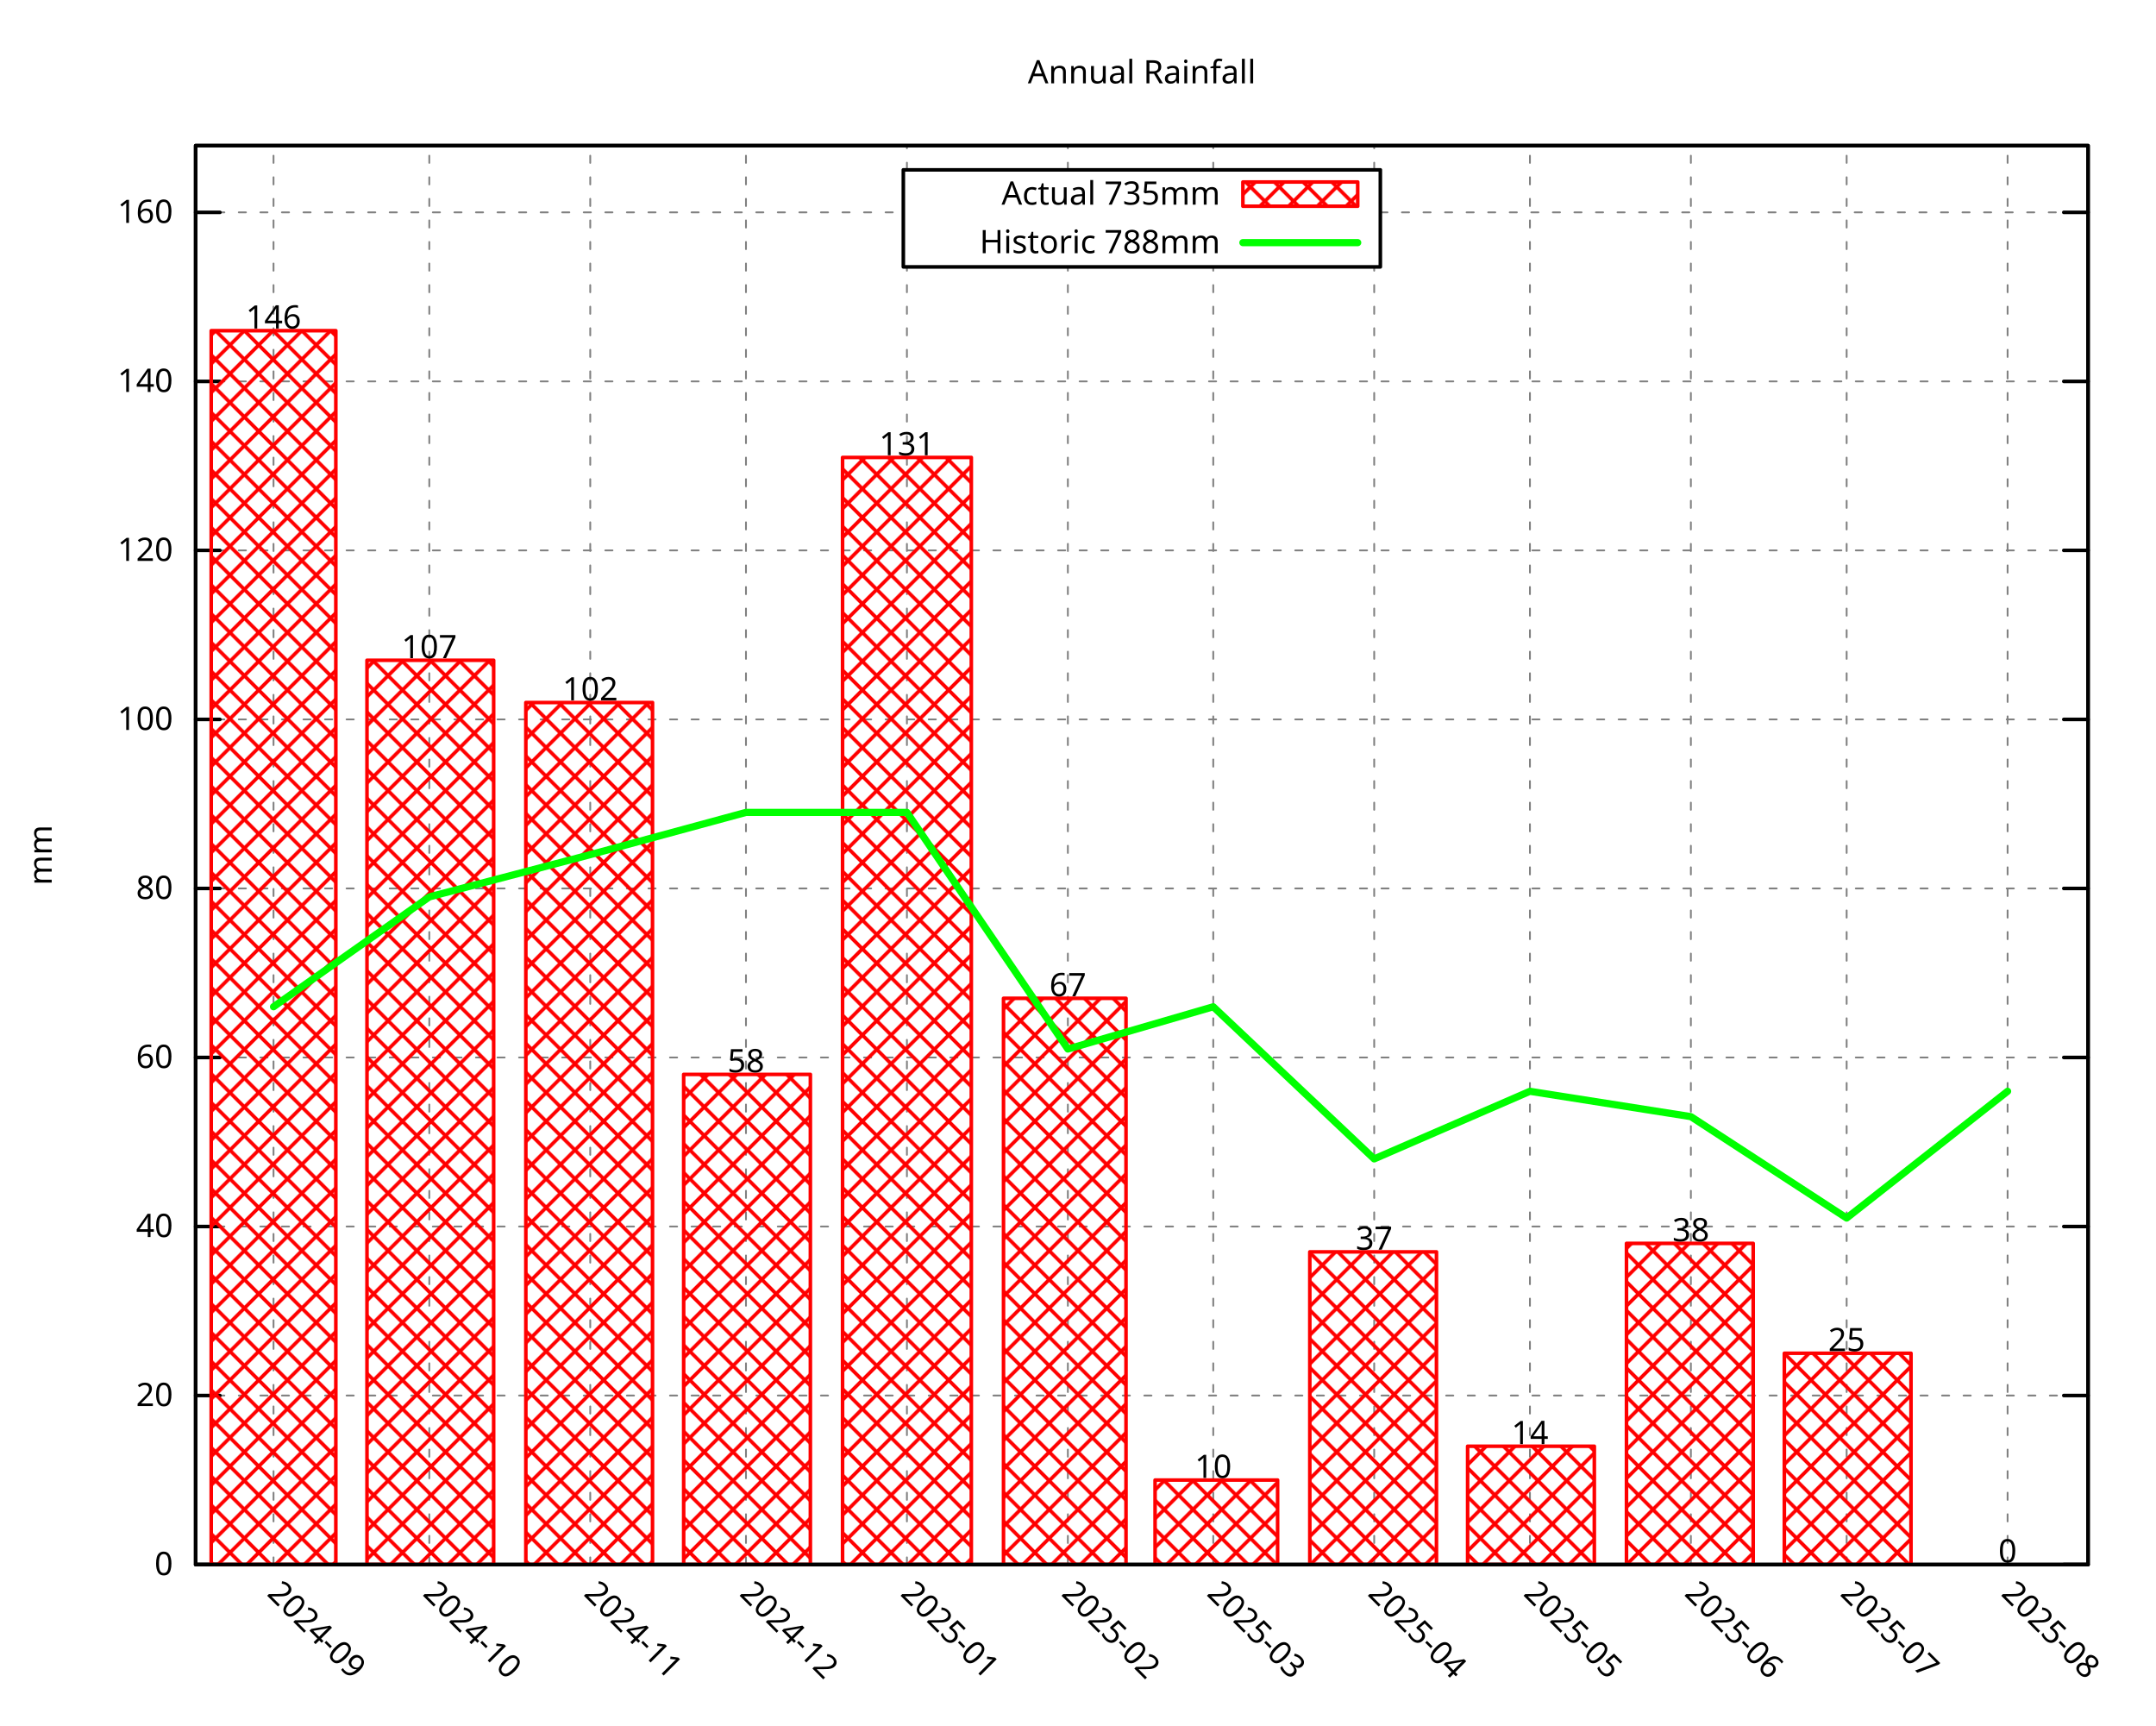
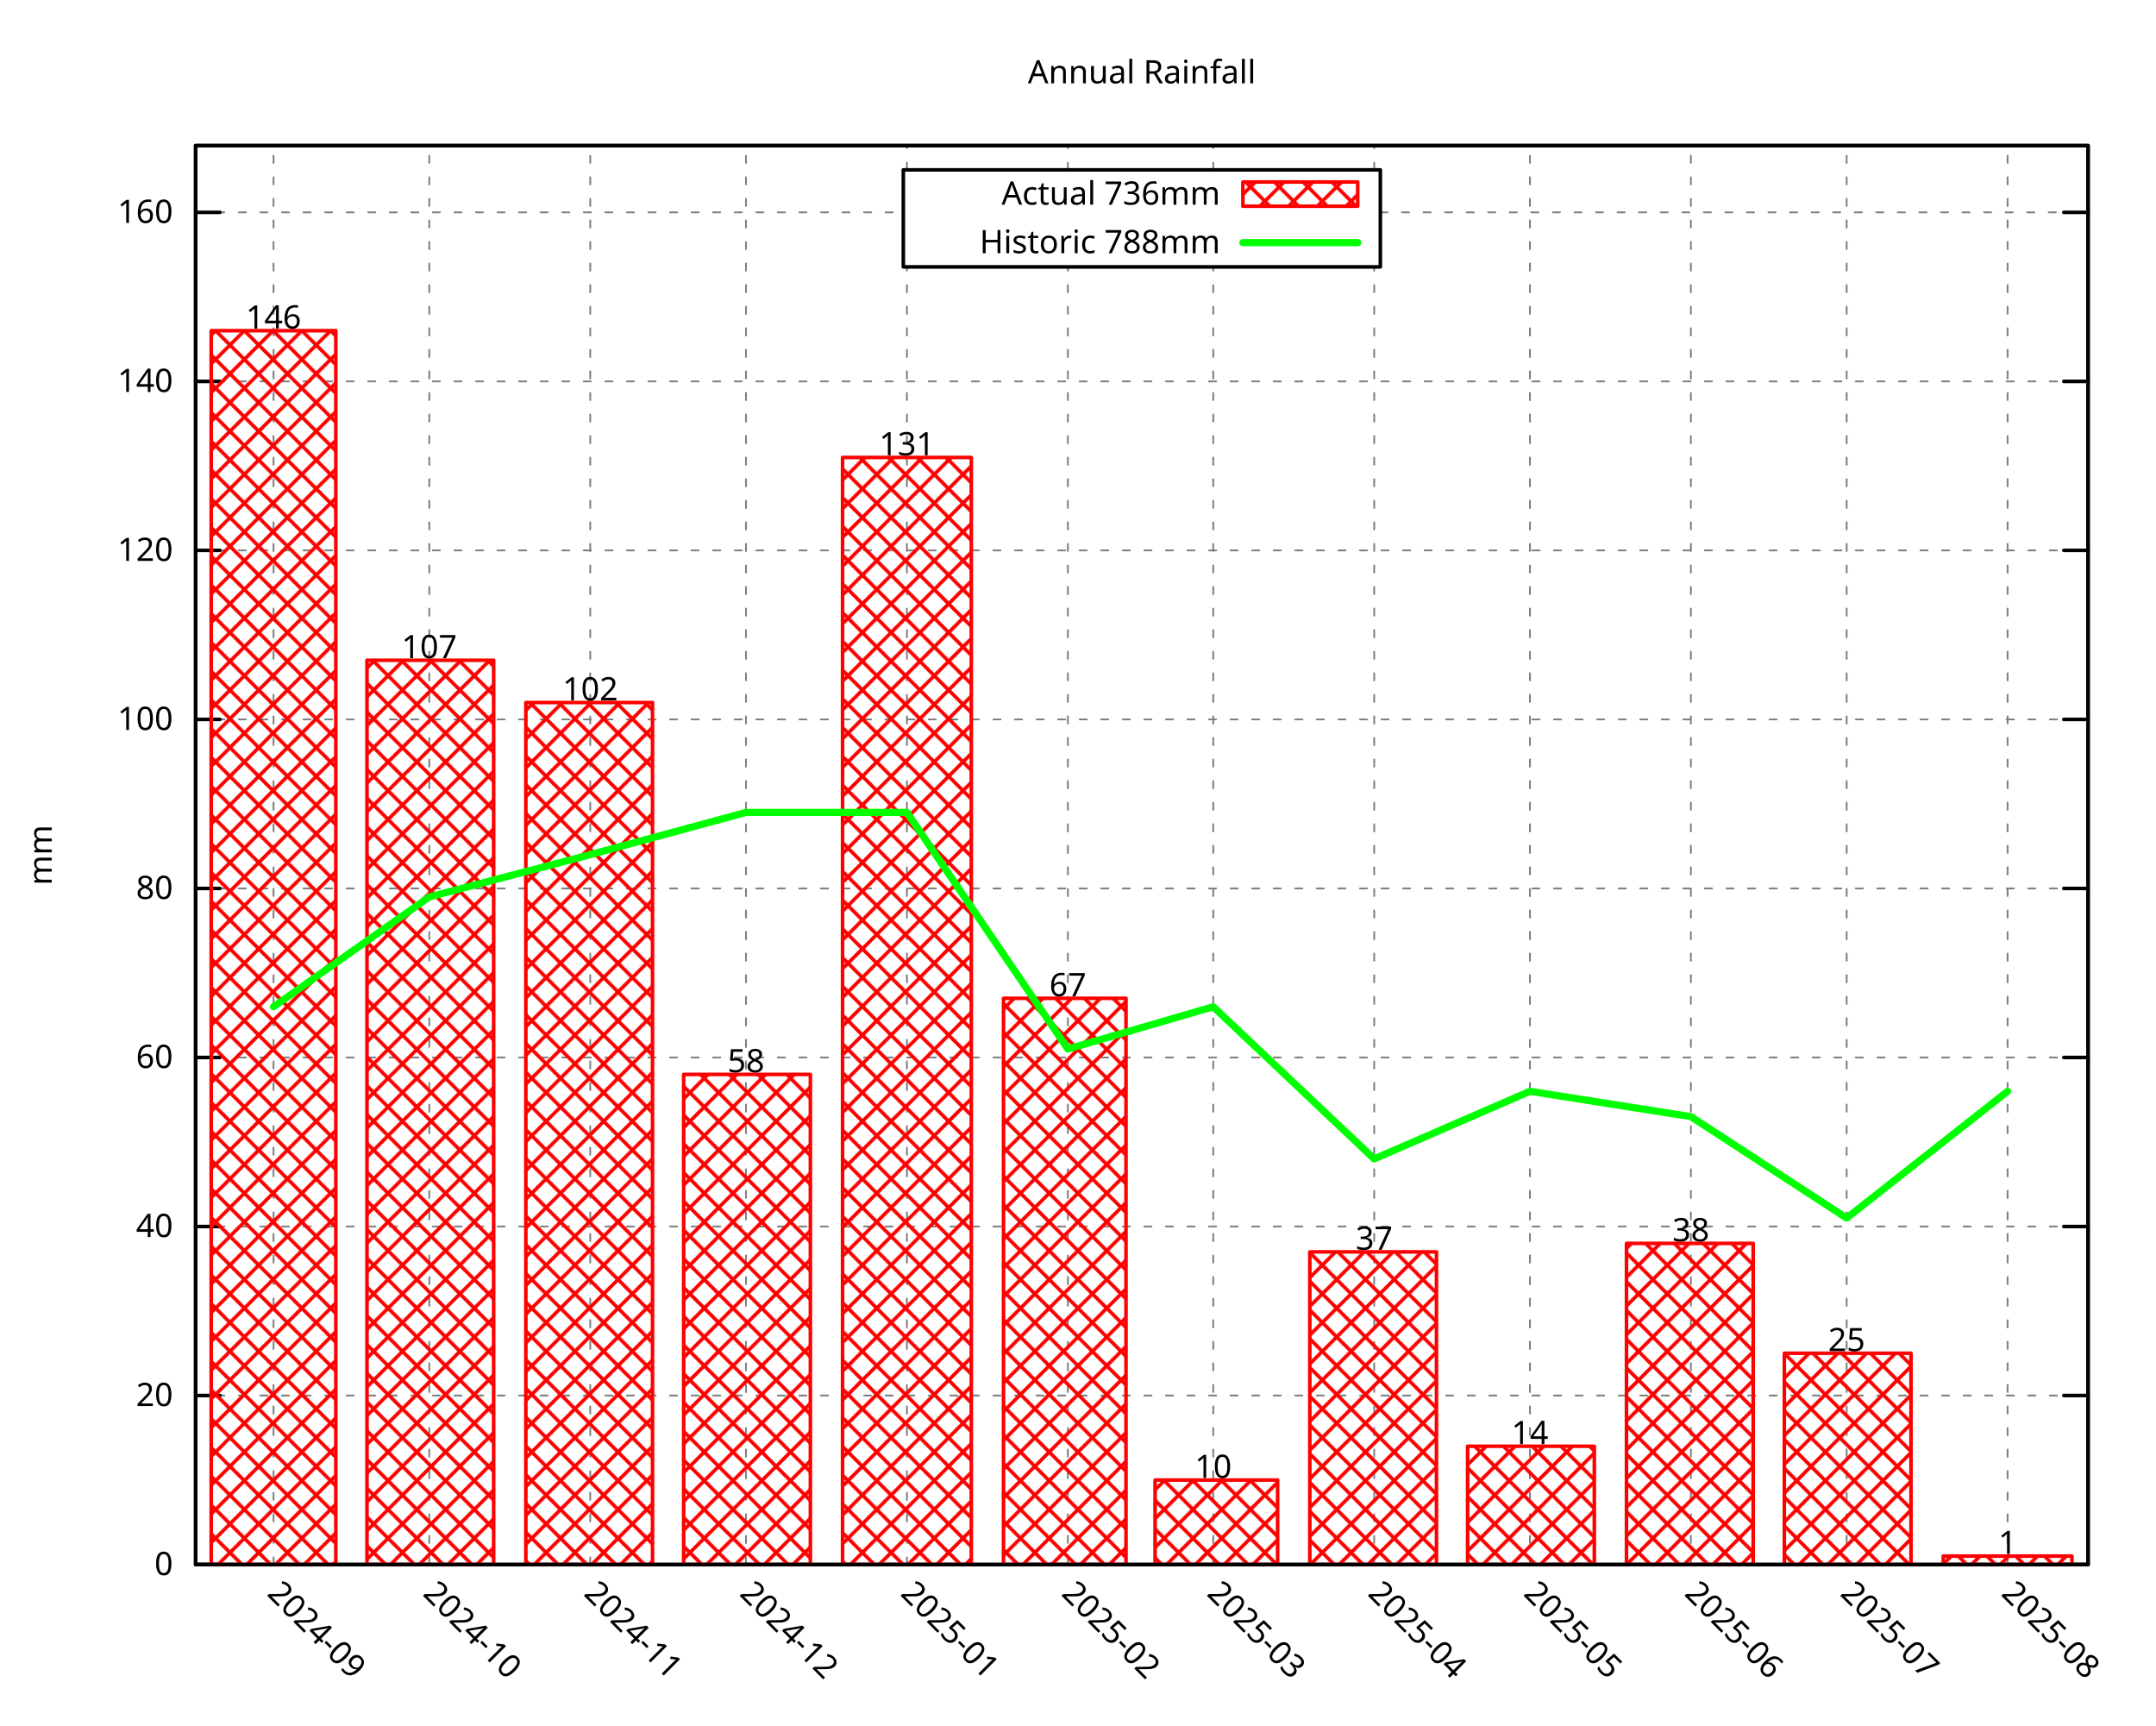
<svg xmlns="http://www.w3.org/2000/svg" xmlns:xlink="http://www.w3.org/1999/xlink" width="600" height="480" viewBox="0 0 600 480">
  <g id="gnuplot_canvas">
    <rect x="0" y="0" width="600" height="480" fill="none" />
    <defs>
      <circle id="gpDot" r="0.5" stroke-width="0.5" stroke="currentColor" />
      <path id="gpPt0" stroke-width="0.296" stroke="currentColor" d="M-1,0 h2 M0,-1 v2" />
      <path id="gpPt1" stroke-width="0.296" stroke="currentColor" d="M-1,-1 L1,1 M1,-1 L-1,1" />
      <path id="gpPt2" stroke-width="0.296" stroke="currentColor" d="M-1,0 L1,0 M0,-1 L0,1 M-1,-1 L1,1 M-1,1 L1,-1" />
      <rect id="gpPt3" stroke-width="0.296" stroke="currentColor" x="-1" y="-1" width="2" height="2" />
      <rect id="gpPt4" stroke-width="0.296" stroke="currentColor" fill="currentColor" x="-1" y="-1" width="2" height="2" />
      <circle id="gpPt5" stroke-width="0.296" stroke="currentColor" cx="0" cy="0" r="1" />
      <use xlink:href="#gpPt5" id="gpPt6" fill="currentColor" stroke="none" />
      <path id="gpPt7" stroke-width="0.296" stroke="currentColor" d="M0,-1.33 L-1.33,0.67 L1.33,0.67 z" />
      <use xlink:href="#gpPt7" id="gpPt8" fill="currentColor" stroke="none" />
      <use xlink:href="#gpPt7" id="gpPt9" stroke="currentColor" transform="rotate(180)" />
      <use xlink:href="#gpPt9" id="gpPt10" fill="currentColor" stroke="none" />
      <use xlink:href="#gpPt3" id="gpPt11" stroke="currentColor" transform="rotate(45)" />
      <use xlink:href="#gpPt11" id="gpPt12" fill="currentColor" stroke="none" />
      <path id="gpPt13" stroke-width="0.296" stroke="currentColor" d="M0,1.330 L1.265,0.411 L0.782,-1.067 L-0.782,-1.076 L-1.265,0.411 z" />
      <use xlink:href="#gpPt13" id="gpPt14" fill="currentColor" stroke="none" />
      <filter id="textbox" filterUnits="objectBoundingBox" x="0" y="0" height="1" width="1">
        <feFlood flood-color="white" flood-opacity="1" result="bgnd" />
        <feComposite in="SourceGraphic" in2="bgnd" operator="atop" />
      </filter>
      <filter id="greybox" filterUnits="objectBoundingBox" x="0" y="0" height="1" width="1">
        <feFlood flood-color="lightgrey" flood-opacity="1" result="grey" />
        <feComposite in="SourceGraphic" in2="grey" operator="atop" />
      </filter>
    </defs>
    <g fill="none" color="white" stroke="currentColor" stroke-width="1.00" stroke-linecap="round" stroke-linejoin="round">
</g>
    <g fill="none" color="black" stroke="currentColor" stroke-width="1.00" stroke-linecap="round" stroke-linejoin="round">
</g>
    <g fill="none" color="black" stroke="black" stroke-width="0.50" stroke-linecap="round" stroke-linejoin="round">
</g>
    <g fill="none" color="gray" stroke="currentColor" stroke-width="0.50" stroke-linecap="round" stroke-linejoin="round">
      <path stroke="gray" stroke-dasharray="2,4" class="gridline" d="M54.45,435.32 L581.09,435.32  " />
    </g>
    <g fill="none" color="gray" stroke="gray" stroke-width="1.00" stroke-linecap="round" stroke-linejoin="round">
</g>
    <g fill="none" color="black" stroke="currentColor" stroke-width="1.00" stroke-linecap="round" stroke-linejoin="round">
      <path stroke="black" d="M54.45,435.32 L61.20,435.32 M581.09,435.32 L574.34,435.32  " />
      <g transform="translate(48.15,438.25)" stroke="none" fill="black" font-family="Droid Sans" font-size="9.00" text-anchor="end">
        <text>
          <tspan font-family="Droid Sans"> 0</tspan>
        </text>
      </g>
    </g>
    <g fill="none" color="black" stroke="currentColor" stroke-width="1.00" stroke-linecap="round" stroke-linejoin="round">
</g>
    <g fill="none" color="black" stroke="black" stroke-width="0.50" stroke-linecap="round" stroke-linejoin="round">
</g>
    <g fill="none" color="gray" stroke="currentColor" stroke-width="0.50" stroke-linecap="round" stroke-linejoin="round">
      <path stroke="gray" stroke-dasharray="2,4" class="gridline" d="M54.45,388.29 L581.09,388.29  " />
    </g>
    <g fill="none" color="gray" stroke="gray" stroke-width="1.00" stroke-linecap="round" stroke-linejoin="round">
</g>
    <g fill="none" color="black" stroke="currentColor" stroke-width="1.00" stroke-linecap="round" stroke-linejoin="round">
      <path stroke="black" d="M54.45,388.29 L61.20,388.29 M581.09,388.29 L574.34,388.29  " />
      <g transform="translate(48.15,391.22)" stroke="none" fill="black" font-family="Droid Sans" font-size="9.00" text-anchor="end">
        <text>
          <tspan font-family="Droid Sans"> 20</tspan>
        </text>
      </g>
    </g>
    <g fill="none" color="black" stroke="currentColor" stroke-width="1.00" stroke-linecap="round" stroke-linejoin="round">
</g>
    <g fill="none" color="black" stroke="black" stroke-width="0.50" stroke-linecap="round" stroke-linejoin="round">
</g>
    <g fill="none" color="gray" stroke="currentColor" stroke-width="0.50" stroke-linecap="round" stroke-linejoin="round">
      <path stroke="gray" stroke-dasharray="2,4" class="gridline" d="M54.45,341.26 L581.09,341.26  " />
    </g>
    <g fill="none" color="gray" stroke="gray" stroke-width="1.00" stroke-linecap="round" stroke-linejoin="round">
</g>
    <g fill="none" color="black" stroke="currentColor" stroke-width="1.00" stroke-linecap="round" stroke-linejoin="round">
      <path stroke="black" d="M54.45,341.26 L61.20,341.26 M581.09,341.26 L574.34,341.26  " />
      <g transform="translate(48.15,344.19)" stroke="none" fill="black" font-family="Droid Sans" font-size="9.00" text-anchor="end">
        <text>
          <tspan font-family="Droid Sans"> 40</tspan>
        </text>
      </g>
    </g>
    <g fill="none" color="black" stroke="currentColor" stroke-width="1.00" stroke-linecap="round" stroke-linejoin="round">
</g>
    <g fill="none" color="black" stroke="black" stroke-width="0.50" stroke-linecap="round" stroke-linejoin="round">
</g>
    <g fill="none" color="gray" stroke="currentColor" stroke-width="0.50" stroke-linecap="round" stroke-linejoin="round">
      <path stroke="gray" stroke-dasharray="2,4" class="gridline" d="M54.45,294.23 L581.09,294.23  " />
    </g>
    <g fill="none" color="gray" stroke="gray" stroke-width="1.00" stroke-linecap="round" stroke-linejoin="round">
</g>
    <g fill="none" color="black" stroke="currentColor" stroke-width="1.00" stroke-linecap="round" stroke-linejoin="round">
      <path stroke="black" d="M54.45,294.23 L61.20,294.23 M581.09,294.23 L574.34,294.23  " />
      <g transform="translate(48.15,297.16)" stroke="none" fill="black" font-family="Droid Sans" font-size="9.00" text-anchor="end">
        <text>
          <tspan font-family="Droid Sans"> 60</tspan>
        </text>
      </g>
    </g>
    <g fill="none" color="black" stroke="currentColor" stroke-width="1.00" stroke-linecap="round" stroke-linejoin="round">
</g>
    <g fill="none" color="black" stroke="black" stroke-width="0.50" stroke-linecap="round" stroke-linejoin="round">
</g>
    <g fill="none" color="gray" stroke="currentColor" stroke-width="0.50" stroke-linecap="round" stroke-linejoin="round">
      <path stroke="gray" stroke-dasharray="2,4" class="gridline" d="M54.45,247.20 L581.09,247.20  " />
    </g>
    <g fill="none" color="gray" stroke="gray" stroke-width="1.00" stroke-linecap="round" stroke-linejoin="round">
</g>
    <g fill="none" color="black" stroke="currentColor" stroke-width="1.00" stroke-linecap="round" stroke-linejoin="round">
      <path stroke="black" d="M54.45,247.20 L61.20,247.20 M581.09,247.20 L574.34,247.20  " />
      <g transform="translate(48.15,250.13)" stroke="none" fill="black" font-family="Droid Sans" font-size="9.00" text-anchor="end">
        <text>
          <tspan font-family="Droid Sans"> 80</tspan>
        </text>
      </g>
    </g>
    <g fill="none" color="black" stroke="currentColor" stroke-width="1.00" stroke-linecap="round" stroke-linejoin="round">
</g>
    <g fill="none" color="black" stroke="black" stroke-width="0.50" stroke-linecap="round" stroke-linejoin="round">
</g>
    <g fill="none" color="gray" stroke="currentColor" stroke-width="0.50" stroke-linecap="round" stroke-linejoin="round">
      <path stroke="gray" stroke-dasharray="2,4" class="gridline" d="M54.45,200.17 L581.09,200.17  " />
    </g>
    <g fill="none" color="gray" stroke="gray" stroke-width="1.00" stroke-linecap="round" stroke-linejoin="round">
</g>
    <g fill="none" color="black" stroke="currentColor" stroke-width="1.00" stroke-linecap="round" stroke-linejoin="round">
      <path stroke="black" d="M54.45,200.17 L61.20,200.17 M581.09,200.17 L574.34,200.17  " />
      <g transform="translate(48.15,203.10)" stroke="none" fill="black" font-family="Droid Sans" font-size="9.00" text-anchor="end">
        <text>
          <tspan font-family="Droid Sans"> 100</tspan>
        </text>
      </g>
    </g>
    <g fill="none" color="black" stroke="currentColor" stroke-width="1.00" stroke-linecap="round" stroke-linejoin="round">
</g>
    <g fill="none" color="black" stroke="black" stroke-width="0.50" stroke-linecap="round" stroke-linejoin="round">
</g>
    <g fill="none" color="gray" stroke="currentColor" stroke-width="0.50" stroke-linecap="round" stroke-linejoin="round">
      <path stroke="gray" stroke-dasharray="2,4" class="gridline" d="M54.45,153.14 L581.09,153.14  " />
    </g>
    <g fill="none" color="gray" stroke="gray" stroke-width="1.00" stroke-linecap="round" stroke-linejoin="round">
</g>
    <g fill="none" color="black" stroke="currentColor" stroke-width="1.00" stroke-linecap="round" stroke-linejoin="round">
      <path stroke="black" d="M54.45,153.14 L61.20,153.14 M581.09,153.14 L574.34,153.14  " />
      <g transform="translate(48.15,156.07)" stroke="none" fill="black" font-family="Droid Sans" font-size="9.00" text-anchor="end">
        <text>
          <tspan font-family="Droid Sans"> 120</tspan>
        </text>
      </g>
    </g>
    <g fill="none" color="black" stroke="currentColor" stroke-width="1.00" stroke-linecap="round" stroke-linejoin="round">
</g>
    <g fill="none" color="black" stroke="black" stroke-width="0.50" stroke-linecap="round" stroke-linejoin="round">
</g>
    <g fill="none" color="gray" stroke="currentColor" stroke-width="0.50" stroke-linecap="round" stroke-linejoin="round">
      <path stroke="gray" stroke-dasharray="2,4" class="gridline" d="M54.45,106.12 L581.09,106.12  " />
    </g>
    <g fill="none" color="gray" stroke="gray" stroke-width="1.00" stroke-linecap="round" stroke-linejoin="round">
</g>
    <g fill="none" color="black" stroke="currentColor" stroke-width="1.00" stroke-linecap="round" stroke-linejoin="round">
      <path stroke="black" d="M54.45,106.12 L61.20,106.12 M581.09,106.12 L574.34,106.12  " />
      <g transform="translate(48.15,109.05)" stroke="none" fill="black" font-family="Droid Sans" font-size="9.00" text-anchor="end">
        <text>
          <tspan font-family="Droid Sans"> 140</tspan>
        </text>
      </g>
    </g>
    <g fill="none" color="black" stroke="currentColor" stroke-width="1.00" stroke-linecap="round" stroke-linejoin="round">
</g>
    <g fill="none" color="black" stroke="black" stroke-width="0.50" stroke-linecap="round" stroke-linejoin="round">
</g>
    <g fill="none" color="gray" stroke="currentColor" stroke-width="0.50" stroke-linecap="round" stroke-linejoin="round">
      <path stroke="gray" stroke-dasharray="2,4" class="gridline" d="M54.45,59.09 L251.39,59.09 M384.14,59.09 L581.09,59.09  " />
    </g>
    <g fill="none" color="gray" stroke="gray" stroke-width="1.00" stroke-linecap="round" stroke-linejoin="round">
</g>
    <g fill="none" color="black" stroke="currentColor" stroke-width="1.00" stroke-linecap="round" stroke-linejoin="round">
      <path stroke="black" d="M54.45,59.09 L61.20,59.09 M581.09,59.09 L574.34,59.09  " />
      <g transform="translate(48.15,62.02)" stroke="none" fill="black" font-family="Droid Sans" font-size="9.00" text-anchor="end">
        <text>
          <tspan font-family="Droid Sans"> 160</tspan>
        </text>
      </g>
    </g>
    <g fill="none" color="black" stroke="currentColor" stroke-width="1.00" stroke-linecap="round" stroke-linejoin="round">
</g>
    <g fill="none" color="black" stroke="black" stroke-width="0.50" stroke-linecap="round" stroke-linejoin="round">
</g>
    <g fill="none" color="gray" stroke="currentColor" stroke-width="0.50" stroke-linecap="round" stroke-linejoin="round">
      <path stroke="gray" stroke-dasharray="2,4" class="gridline" d="M76.12,435.32 L76.12,40.51  " />
    </g>
    <g fill="none" color="gray" stroke="gray" stroke-width="1.00" stroke-linecap="round" stroke-linejoin="round">
</g>
    <g fill="none" color="black" stroke="currentColor" stroke-width="1.00" stroke-linecap="round" stroke-linejoin="round">
      <path stroke="black" d="M76.12,435.32 M76.12,40.51  " />
      <g transform="translate(74.05,443.69) rotate(45.00)" stroke="none" fill="black" font-family="Droid Sans" font-size="9.00" text-anchor="start">
        <text>
          <tspan font-family="Droid Sans">2024-09</tspan>
        </text>
      </g>
    </g>
    <g fill="none" color="black" stroke="currentColor" stroke-width="1.00" stroke-linecap="round" stroke-linejoin="round">
</g>
    <g fill="none" color="black" stroke="black" stroke-width="0.50" stroke-linecap="round" stroke-linejoin="round">
</g>
    <g fill="none" color="gray" stroke="currentColor" stroke-width="0.50" stroke-linecap="round" stroke-linejoin="round">
      <path stroke="gray" stroke-dasharray="2,4" class="gridline" d="M119.47,435.32 L119.47,40.51  " />
    </g>
    <g fill="none" color="gray" stroke="gray" stroke-width="1.00" stroke-linecap="round" stroke-linejoin="round">
</g>
    <g fill="none" color="black" stroke="currentColor" stroke-width="1.00" stroke-linecap="round" stroke-linejoin="round">
      <path stroke="black" d="M119.47,435.32 M119.47,40.51  " />
      <g transform="translate(117.40,443.69) rotate(45.00)" stroke="none" fill="black" font-family="Droid Sans" font-size="9.00" text-anchor="start">
        <text>
          <tspan font-family="Droid Sans">2024-10</tspan>
        </text>
      </g>
    </g>
    <g fill="none" color="black" stroke="currentColor" stroke-width="1.00" stroke-linecap="round" stroke-linejoin="round">
</g>
    <g fill="none" color="black" stroke="black" stroke-width="0.50" stroke-linecap="round" stroke-linejoin="round">
</g>
    <g fill="none" color="gray" stroke="currentColor" stroke-width="0.50" stroke-linecap="round" stroke-linejoin="round">
      <path stroke="gray" stroke-dasharray="2,4" class="gridline" d="M164.26,435.32 L164.26,40.51  " />
    </g>
    <g fill="none" color="gray" stroke="gray" stroke-width="1.00" stroke-linecap="round" stroke-linejoin="round">
</g>
    <g fill="none" color="black" stroke="currentColor" stroke-width="1.00" stroke-linecap="round" stroke-linejoin="round">
      <path stroke="black" d="M164.26,435.32 M164.26,40.51  " />
      <g transform="translate(162.19,443.69) rotate(45.00)" stroke="none" fill="black" font-family="Droid Sans" font-size="9.00" text-anchor="start">
        <text>
          <tspan font-family="Droid Sans">2024-11</tspan>
        </text>
      </g>
    </g>
    <g fill="none" color="black" stroke="currentColor" stroke-width="1.00" stroke-linecap="round" stroke-linejoin="round">
</g>
    <g fill="none" color="black" stroke="black" stroke-width="0.50" stroke-linecap="round" stroke-linejoin="round">
</g>
    <g fill="none" color="gray" stroke="currentColor" stroke-width="0.50" stroke-linecap="round" stroke-linejoin="round">
      <path stroke="gray" stroke-dasharray="2,4" class="gridline" d="M207.60,435.32 L207.60,40.51  " />
    </g>
    <g fill="none" color="gray" stroke="gray" stroke-width="1.00" stroke-linecap="round" stroke-linejoin="round">
</g>
    <g fill="none" color="black" stroke="currentColor" stroke-width="1.00" stroke-linecap="round" stroke-linejoin="round">
      <path stroke="black" d="M207.60,435.32 M207.60,40.51  " />
      <g transform="translate(205.53,443.69) rotate(45.00)" stroke="none" fill="black" font-family="Droid Sans" font-size="9.00" text-anchor="start">
        <text>
          <tspan font-family="Droid Sans">2024-12</tspan>
        </text>
      </g>
    </g>
    <g fill="none" color="black" stroke="currentColor" stroke-width="1.00" stroke-linecap="round" stroke-linejoin="round">
</g>
    <g fill="none" color="black" stroke="black" stroke-width="0.50" stroke-linecap="round" stroke-linejoin="round">
</g>
    <g fill="none" color="gray" stroke="currentColor" stroke-width="0.50" stroke-linecap="round" stroke-linejoin="round">
      <path stroke="gray" stroke-dasharray="2,4" class="gridline" d="M252.39,435.32 L252.39,74.26 M252.39,47.26 L252.39,40.51  " />
    </g>
    <g fill="none" color="gray" stroke="gray" stroke-width="1.00" stroke-linecap="round" stroke-linejoin="round">
</g>
    <g fill="none" color="black" stroke="currentColor" stroke-width="1.00" stroke-linecap="round" stroke-linejoin="round">
      <path stroke="black" d="M252.39,435.32 M252.39,40.51  " />
      <g transform="translate(250.32,443.69) rotate(45.00)" stroke="none" fill="black" font-family="Droid Sans" font-size="9.00" text-anchor="start">
        <text>
          <tspan font-family="Droid Sans">2025-01</tspan>
        </text>
      </g>
    </g>
    <g fill="none" color="black" stroke="currentColor" stroke-width="1.00" stroke-linecap="round" stroke-linejoin="round">
</g>
    <g fill="none" color="black" stroke="black" stroke-width="0.50" stroke-linecap="round" stroke-linejoin="round">
</g>
    <g fill="none" color="gray" stroke="currentColor" stroke-width="0.50" stroke-linecap="round" stroke-linejoin="round">
      <path stroke="gray" stroke-dasharray="2,4" class="gridline" d="M297.18,435.32 L297.18,74.26 M297.18,47.26 L297.18,40.51  " />
    </g>
    <g fill="none" color="gray" stroke="gray" stroke-width="1.00" stroke-linecap="round" stroke-linejoin="round">
</g>
    <g fill="none" color="black" stroke="currentColor" stroke-width="1.00" stroke-linecap="round" stroke-linejoin="round">
      <path stroke="black" d="M297.18,435.32 M297.18,40.51  " />
      <g transform="translate(295.11,443.69) rotate(45.00)" stroke="none" fill="black" font-family="Droid Sans" font-size="9.00" text-anchor="start">
        <text>
          <tspan font-family="Droid Sans">2025-02</tspan>
        </text>
      </g>
    </g>
    <g fill="none" color="black" stroke="currentColor" stroke-width="1.00" stroke-linecap="round" stroke-linejoin="round">
</g>
    <g fill="none" color="black" stroke="black" stroke-width="0.50" stroke-linecap="round" stroke-linejoin="round">
</g>
    <g fill="none" color="gray" stroke="currentColor" stroke-width="0.50" stroke-linecap="round" stroke-linejoin="round">
      <path stroke="gray" stroke-dasharray="2,4" class="gridline" d="M337.64,435.32 L337.64,74.26 M337.64,47.26 L337.64,40.51  " />
    </g>
    <g fill="none" color="gray" stroke="gray" stroke-width="1.00" stroke-linecap="round" stroke-linejoin="round">
</g>
    <g fill="none" color="black" stroke="currentColor" stroke-width="1.00" stroke-linecap="round" stroke-linejoin="round">
      <path stroke="black" d="M337.64,435.32 M337.64,40.51  " />
      <g transform="translate(335.57,443.69) rotate(45.00)" stroke="none" fill="black" font-family="Droid Sans" font-size="9.00" text-anchor="start">
        <text>
          <tspan font-family="Droid Sans">2025-03</tspan>
        </text>
      </g>
    </g>
    <g fill="none" color="black" stroke="currentColor" stroke-width="1.00" stroke-linecap="round" stroke-linejoin="round">
</g>
    <g fill="none" color="black" stroke="black" stroke-width="0.50" stroke-linecap="round" stroke-linejoin="round">
</g>
    <g fill="none" color="gray" stroke="currentColor" stroke-width="0.50" stroke-linecap="round" stroke-linejoin="round">
      <path stroke="gray" stroke-dasharray="2,4" class="gridline" d="M382.43,435.32 L382.43,74.26 M382.43,47.26 L382.43,40.51  " />
    </g>
    <g fill="none" color="gray" stroke="gray" stroke-width="1.00" stroke-linecap="round" stroke-linejoin="round">
</g>
    <g fill="none" color="black" stroke="currentColor" stroke-width="1.00" stroke-linecap="round" stroke-linejoin="round">
      <path stroke="black" d="M382.43,435.32 M382.43,40.51  " />
      <g transform="translate(380.36,443.69) rotate(45.00)" stroke="none" fill="black" font-family="Droid Sans" font-size="9.00" text-anchor="start">
        <text>
          <tspan font-family="Droid Sans">2025-04</tspan>
        </text>
      </g>
    </g>
    <g fill="none" color="black" stroke="currentColor" stroke-width="1.00" stroke-linecap="round" stroke-linejoin="round">
</g>
    <g fill="none" color="black" stroke="black" stroke-width="0.50" stroke-linecap="round" stroke-linejoin="round">
</g>
    <g fill="none" color="gray" stroke="currentColor" stroke-width="0.50" stroke-linecap="round" stroke-linejoin="round">
      <path stroke="gray" stroke-dasharray="2,4" class="gridline" d="M425.77,435.32 L425.77,40.51  " />
    </g>
    <g fill="none" color="gray" stroke="gray" stroke-width="1.00" stroke-linecap="round" stroke-linejoin="round">
</g>
    <g fill="none" color="black" stroke="currentColor" stroke-width="1.00" stroke-linecap="round" stroke-linejoin="round">
      <path stroke="black" d="M425.77,435.32 M425.77,40.51  " />
      <g transform="translate(423.70,443.69) rotate(45.00)" stroke="none" fill="black" font-family="Droid Sans" font-size="9.00" text-anchor="start">
        <text>
          <tspan font-family="Droid Sans">2025-05</tspan>
        </text>
      </g>
    </g>
    <g fill="none" color="black" stroke="currentColor" stroke-width="1.00" stroke-linecap="round" stroke-linejoin="round">
</g>
    <g fill="none" color="black" stroke="black" stroke-width="0.50" stroke-linecap="round" stroke-linejoin="round">
</g>
    <g fill="none" color="gray" stroke="currentColor" stroke-width="0.50" stroke-linecap="round" stroke-linejoin="round">
      <path stroke="gray" stroke-dasharray="2,4" class="gridline" d="M470.56,435.32 L470.56,40.51  " />
    </g>
    <g fill="none" color="gray" stroke="gray" stroke-width="1.00" stroke-linecap="round" stroke-linejoin="round">
</g>
    <g fill="none" color="black" stroke="currentColor" stroke-width="1.00" stroke-linecap="round" stroke-linejoin="round">
      <path stroke="black" d="M470.56,435.32 M470.56,40.51  " />
      <g transform="translate(468.49,443.69) rotate(45.00)" stroke="none" fill="black" font-family="Droid Sans" font-size="9.00" text-anchor="start">
        <text>
          <tspan font-family="Droid Sans">2025-06</tspan>
        </text>
      </g>
    </g>
    <g fill="none" color="black" stroke="currentColor" stroke-width="1.00" stroke-linecap="round" stroke-linejoin="round">
</g>
    <g fill="none" color="black" stroke="black" stroke-width="0.50" stroke-linecap="round" stroke-linejoin="round">
</g>
    <g fill="none" color="gray" stroke="currentColor" stroke-width="0.50" stroke-linecap="round" stroke-linejoin="round">
      <path stroke="gray" stroke-dasharray="2,4" class="gridline" d="M513.91,435.32 L513.91,40.51  " />
    </g>
    <g fill="none" color="gray" stroke="gray" stroke-width="1.00" stroke-linecap="round" stroke-linejoin="round">
</g>
    <g fill="none" color="black" stroke="currentColor" stroke-width="1.00" stroke-linecap="round" stroke-linejoin="round">
      <path stroke="black" d="M513.91,435.32 M513.91,40.51  " />
      <g transform="translate(511.84,443.69) rotate(45.00)" stroke="none" fill="black" font-family="Droid Sans" font-size="9.00" text-anchor="start">
        <text>
          <tspan font-family="Droid Sans">2025-07</tspan>
        </text>
      </g>
    </g>
    <g fill="none" color="black" stroke="currentColor" stroke-width="1.00" stroke-linecap="round" stroke-linejoin="round">
</g>
    <g fill="none" color="black" stroke="black" stroke-width="0.50" stroke-linecap="round" stroke-linejoin="round">
</g>
    <g fill="none" color="gray" stroke="currentColor" stroke-width="0.50" stroke-linecap="round" stroke-linejoin="round">
      <path stroke="gray" stroke-dasharray="2,4" class="gridline" d="M558.70,435.32 L558.70,40.51  " />
    </g>
    <g fill="none" color="gray" stroke="gray" stroke-width="1.00" stroke-linecap="round" stroke-linejoin="round">
</g>
    <g fill="none" color="black" stroke="currentColor" stroke-width="1.00" stroke-linecap="round" stroke-linejoin="round">
      <path stroke="black" d="M558.70,435.32 M558.70,40.51  " />
      <g transform="translate(556.63,443.69) rotate(45.00)" stroke="none" fill="black" font-family="Droid Sans" font-size="9.00" text-anchor="start">
        <text>
          <tspan font-family="Droid Sans">2025-08</tspan>
        </text>
      </g>
    </g>
    <g fill="none" color="black" stroke="currentColor" stroke-width="1.00" stroke-linecap="round" stroke-linejoin="round">
</g>
    <g fill="none" color="black" stroke="currentColor" stroke-width="1.00" stroke-linecap="round" stroke-linejoin="round">
      <path stroke="black" d="M54.45,40.51 L54.45,435.32 L581.09,435.32 L581.09,40.51 L54.45,40.51 Z  " />
    </g>
    <g fill="none" color="black" stroke="currentColor" stroke-width="1.00" stroke-linecap="round" stroke-linejoin="round">
</g>
    <g fill="none" color="black" stroke="currentColor" stroke-width="1.00" stroke-linecap="round" stroke-linejoin="round">
      <path stroke="black" d="M251.39,74.26 L251.39,47.26 L384.14,47.26 L384.14,74.26 L251.39,74.26 Z  " />
    </g>
    <g id="gnuplot_plot_1">
      <g fill="none" color="black" stroke="currentColor" stroke-width="1.00" stroke-linecap="round" stroke-linejoin="round">
        <g transform="translate(339.59,56.94)" stroke="none" fill="black" font-family="Droid Sans" font-size="9.00" text-anchor="end">
          <text>
-             <tspan font-family="Droid Sans">Actual 735mm</tspan>
+             <tspan font-family="Droid Sans">Actual 736mm</tspan>
          </text>
        </g>
      </g>
      <g fill="none" color="black" stroke="currentColor" stroke-width="1.00" stroke-linecap="round" stroke-linejoin="round">
        <defs>
          <pattern id="gpPat1" patternUnits="userSpaceOnUse" x="0" y="0" width="8" height="8">
            <path style="fill:none; stroke:rgb(255,0,0)" d="M0,0 L8,8 M0,8 L8,0" />
          </pattern>
        </defs>
        <g stroke="none" shape-rendering="crispEdges">
          <polygon fill="url(#gpPat1)" points="345.89,57.38 377.84,57.38 377.84,50.63 345.89,50.63 " />
        </g>
        <path stroke="rgb(255,   0,   0)" d="M345.89,57.38 L377.84,57.38 L377.84,50.64 L345.89,50.64 L345.89,57.38 Z  " />
      </g>
      <g fill="none" color="black" stroke="currentColor" stroke-width="1.00" stroke-linecap="round" stroke-linejoin="round">
        <defs>
          <pattern id="gpPat2" patternUnits="userSpaceOnUse" x="0" y="0" width="8" height="8">
            <path style="fill:none; stroke:rgb(255,0,0)" d="M0,0 L8,8 M0,8 L8,0" />
          </pattern>
        </defs>
        <g stroke="none" shape-rendering="crispEdges">
          <polygon fill="url(#gpPat2)" points="58.78,435.32 93.47,435.32 93.47,92.00 58.78,92.00 " />
        </g>
        <path stroke="rgb(255,   0,   0)" d="M58.78,435.32 L58.78,92.01 L93.46,92.01 L93.46,435.32 L58.78,435.32 Z  " />
        <g stroke="none" shape-rendering="crispEdges">
          <polygon fill="url(#gpPat2)" points="102.13,435.32 137.39,435.32 137.39,183.70 102.13,183.70 " />
        </g>
        <path stroke="rgb(255,   0,   0)" d="M102.13,435.32 L102.13,183.71 L137.38,183.71 L137.38,435.32 L102.13,435.32 Z  " />
        <g stroke="none" shape-rendering="crispEdges">
          <polygon fill="url(#gpPat2)" points="146.34,435.32 181.60,435.32 181.60,195.46 146.34,195.46 " />
        </g>
        <path stroke="rgb(255,   0,   0)" d="M146.34,435.32 L146.34,195.47 L181.59,195.47 L181.59,435.32 L146.34,435.32 Z  " />
        <g stroke="none" shape-rendering="crispEdges">
          <polygon fill="url(#gpPat2)" points="190.26,435.32 225.53,435.32 225.53,298.93 190.26,298.93 " />
        </g>
        <path stroke="rgb(255,   0,   0)" d="M190.26,435.32 L190.26,298.94 L225.52,298.94 L225.52,435.32 L190.26,435.32 Z  " />
        <g stroke="none" shape-rendering="crispEdges">
          <polygon fill="url(#gpPat2)" points="234.48,435.32 270.32,435.32 270.32,127.27 234.48,127.27 " />
        </g>
        <path stroke="rgb(255,   0,   0)" d="M234.48,435.32 L234.48,127.28 L270.31,127.28 L270.31,435.32 L234.48,435.32 Z  " />
        <g stroke="none" shape-rendering="crispEdges">
          <polygon fill="url(#gpPat2)" points="279.27,435.32 313.37,435.32 313.37,277.76 279.27,277.76 " />
        </g>
        <path stroke="rgb(255,   0,   0)" d="M279.27,435.32 L279.27,277.77 L313.36,277.77 L313.36,435.32 L279.27,435.32 Z  " />
        <g stroke="none" shape-rendering="crispEdges">
          <polygon fill="url(#gpPat2)" points="321.45,435.32 355.56,435.32 355.56,411.80 321.45,411.80 " />
        </g>
        <path stroke="rgb(255,   0,   0)" d="M321.45,435.32 L321.45,411.81 L355.55,411.81 L355.55,435.32 L321.45,435.32 Z  " />
        <g stroke="none" shape-rendering="crispEdges">
          <polygon fill="url(#gpPat2)" points="364.51,435.32 399.77,435.32 399.77,348.31 364.51,348.31 " />
        </g>
        <path stroke="rgb(255,   0,   0)" d="M364.51,435.32 L364.51,348.32 L399.76,348.32 L399.76,435.32 L364.51,435.32 Z  " />
        <g stroke="none" shape-rendering="crispEdges">
          <polygon fill="url(#gpPat2)" points="408.43,435.32 443.70,435.32 443.70,402.39 408.43,402.39 " />
        </g>
        <path stroke="rgb(255,   0,   0)" d="M408.43,435.32 L408.43,402.40 L443.69,402.40 L443.69,435.32 L408.43,435.32 Z  " />
        <g stroke="none" shape-rendering="crispEdges">
          <polygon fill="url(#gpPat2)" points="452.64,435.32 487.91,435.32 487.91,345.95 452.64,345.95 " />
        </g>
        <path stroke="rgb(255,   0,   0)" d="M452.64,435.32 L452.64,345.96 L487.90,345.96 L487.90,435.32 L452.64,435.32 Z  " />
        <g stroke="none" shape-rendering="crispEdges">
          <polygon fill="url(#gpPat2)" points="496.57,435.32 531.83,435.32 531.83,376.52 496.57,376.52 " />
        </g>
        <path stroke="rgb(255,   0,   0)" d="M496.57,435.32 L496.57,376.53 L531.82,376.53 L531.82,435.32 L496.57,435.32 Z  " />
+         <g stroke="none" shape-rendering="crispEdges">
+           <polygon fill="url(#gpPat2)" points="540.78,435.32 576.62,435.32 576.62,432.96 540.78,432.96 " />
+         </g>
+         <path stroke="rgb(255,   0,   0)" d="M540.78,435.32 L540.78,432.97 L576.61,432.97 L576.61,435.32 L540.78,435.32 Z  " />
      </g>
    </g>
    <g id="gnuplot_plot_2" fill="none">
      <g fill="none" color="black" stroke="currentColor" stroke-width="1.00" stroke-linecap="round" stroke-linejoin="round">
        <g transform="translate(76.12,91.41)" stroke="none" fill="black" font-family="Droid Sans" font-size="9.00" text-anchor="middle">
          <text>
            <tspan font-family="Droid Sans">146</tspan>
          </text>
        </g>
        <g transform="translate(119.47,183.12)" stroke="none" fill="black" font-family="Droid Sans" font-size="9.00" text-anchor="middle">
          <text>
            <tspan font-family="Droid Sans">107</tspan>
          </text>
        </g>
        <g transform="translate(164.26,194.87)" stroke="none" fill="black" font-family="Droid Sans" font-size="9.00" text-anchor="middle">
          <text>
            <tspan font-family="Droid Sans">102</tspan>
          </text>
        </g>
        <g transform="translate(207.60,298.34)" stroke="none" fill="black" font-family="Droid Sans" font-size="9.00" text-anchor="middle">
          <text>
            <tspan font-family="Droid Sans">58</tspan>
          </text>
        </g>
        <g transform="translate(252.39,126.68)" stroke="none" fill="black" font-family="Droid Sans" font-size="9.00" text-anchor="middle">
          <text>
            <tspan font-family="Droid Sans">131</tspan>
          </text>
        </g>
        <g transform="translate(297.18,277.18)" stroke="none" fill="black" font-family="Droid Sans" font-size="9.00" text-anchor="middle">
          <text>
            <tspan font-family="Droid Sans">67</tspan>
          </text>
        </g>
        <g transform="translate(337.64,411.21)" stroke="none" fill="black" font-family="Droid Sans" font-size="9.00" text-anchor="middle">
          <text>
            <tspan font-family="Droid Sans">10</tspan>
          </text>
        </g>
        <g transform="translate(382.43,347.72)" stroke="none" fill="black" font-family="Droid Sans" font-size="9.00" text-anchor="middle">
          <text>
            <tspan font-family="Droid Sans">37</tspan>
          </text>
        </g>
        <g transform="translate(425.77,401.80)" stroke="none" fill="black" font-family="Droid Sans" font-size="9.00" text-anchor="middle">
          <text>
            <tspan font-family="Droid Sans">14</tspan>
          </text>
        </g>
        <g transform="translate(470.56,345.37)" stroke="none" fill="black" font-family="Droid Sans" font-size="9.00" text-anchor="middle">
          <text>
            <tspan font-family="Droid Sans">38</tspan>
          </text>
        </g>
        <g transform="translate(513.91,375.94)" stroke="none" fill="black" font-family="Droid Sans" font-size="9.00" text-anchor="middle">
          <text>
            <tspan font-family="Droid Sans">25</tspan>
          </text>
        </g>
-         <g transform="translate(558.70,434.72)" stroke="none" fill="black" font-family="Droid Sans" font-size="9.00" text-anchor="middle">
-           <text>
-             <tspan font-family="Droid Sans">0</tspan>
+         <g transform="translate(558.70,432.37)" stroke="none" fill="black" font-family="Droid Sans" font-size="9.00" text-anchor="middle">
+           <text>
+             <tspan font-family="Droid Sans">1</tspan>
          </text>
        </g>
      </g>
    </g>
    <g id="gnuplot_plot_3">
      <g fill="none" color="white" stroke="black" stroke-width="2.00" stroke-linecap="round" stroke-linejoin="round">
</g>
      <g fill="none" color="black" stroke="currentColor" stroke-width="2.00" stroke-linecap="round" stroke-linejoin="round">
        <g transform="translate(339.59,70.44)" stroke="none" fill="black" font-family="Droid Sans" font-size="9.00" text-anchor="end">
          <text>
            <tspan font-family="Droid Sans">Historic 788mm</tspan>
          </text>
        </g>
      </g>
      <g fill="none" color="black" stroke="currentColor" stroke-width="2.00" stroke-linecap="round" stroke-linejoin="round">
        <path stroke="rgb(  0, 255,   0)" d="M345.89,67.51 L377.84,67.51 M76.12,280.12 L119.47,249.55 L164.26,237.80 L207.60,226.04 L252.39,226.04 L297.18,291.88   L337.64,280.12 L382.43,322.45 L425.77,303.64 L470.56,310.69 L513.91,338.91 L558.70,303.64  " />
      </g>
    </g>
    <g fill="none" color="black" stroke="currentColor" stroke-width="2.00" stroke-linecap="round" stroke-linejoin="round">
</g>
    <g fill="none" color="black" stroke="black" stroke-width="1.00" stroke-linecap="round" stroke-linejoin="round">
</g>
    <g fill="none" color="black" stroke="currentColor" stroke-width="1.00" stroke-linecap="round" stroke-linejoin="round">
      <path stroke="black" d="M54.45,40.51 L54.45,435.32 L581.09,435.32 L581.09,40.51 L54.45,40.51 Z  " />
      <g transform="translate(14.39,237.92) rotate(270.00)" stroke="none" fill="black" font-family="Droid Sans" font-size="9.00" text-anchor="middle">
        <text>
          <tspan font-family="Droid Sans">mm</tspan>
        </text>
      </g>
    </g>
    <g fill="none" color="black" stroke="currentColor" stroke-width="1.00" stroke-linecap="round" stroke-linejoin="round">
</g>
    <g fill="none" color="black" stroke="currentColor" stroke-width="1.00" stroke-linecap="round" stroke-linejoin="round">
      <g transform="translate(317.77,23.19)" stroke="none" fill="black" font-family="Droid Sans" font-size="9.00" text-anchor="middle">
        <text>
          <tspan font-family="Droid Sans">Annual Rainfall</tspan>
        </text>
      </g>
    </g>
    <g fill="none" color="black" stroke="currentColor" stroke-width="1.00" stroke-linecap="round" stroke-linejoin="round">
</g>
  </g>
</svg>
